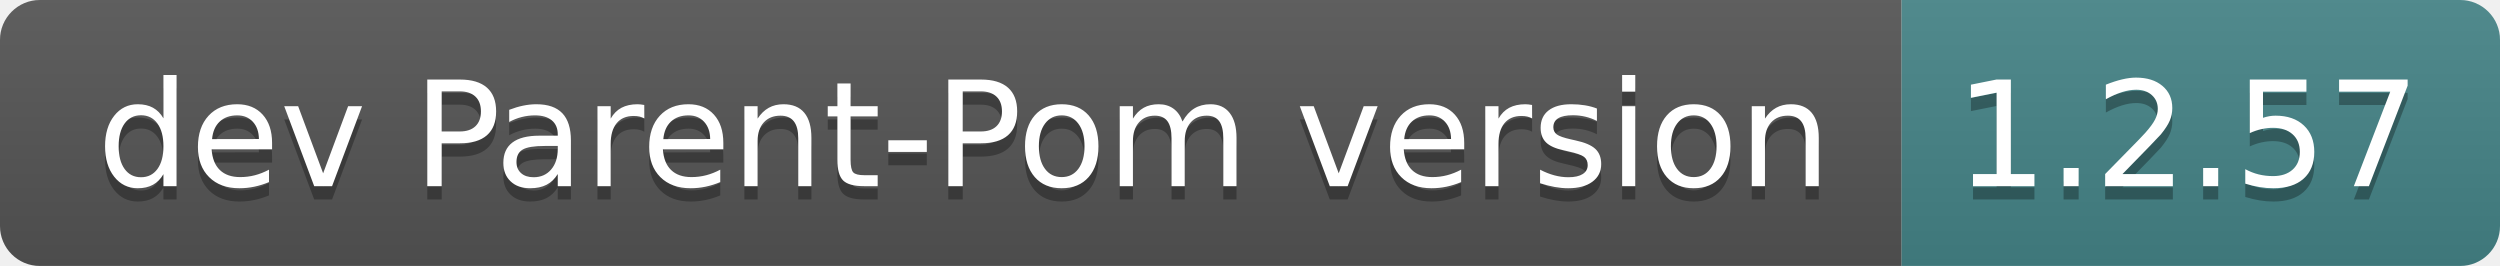
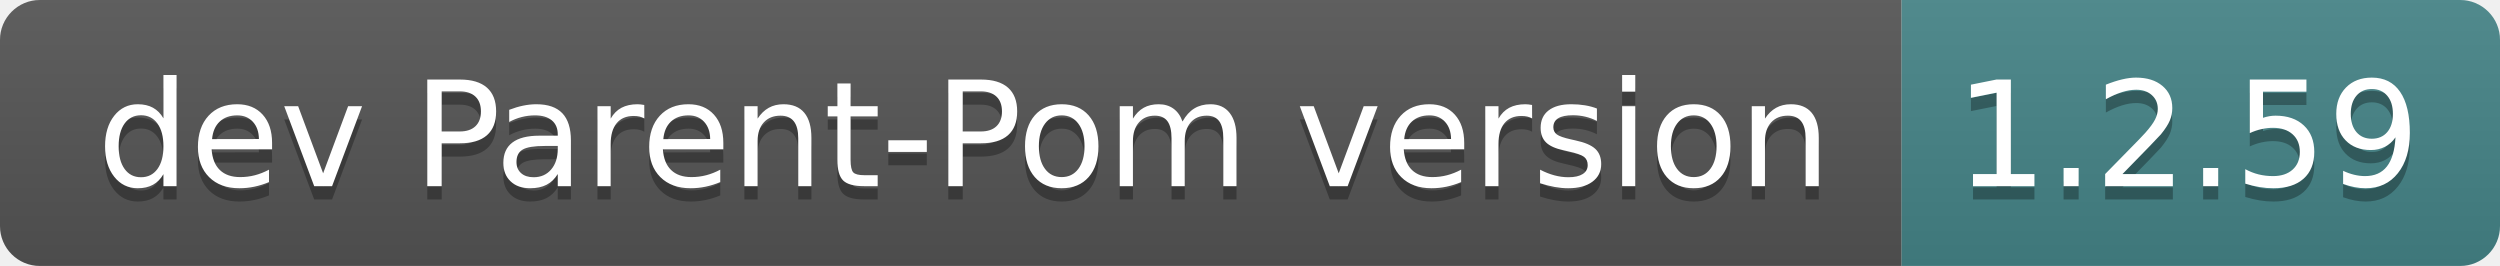
- <svg xmlns="http://www.w3.org/2000/svg" width="188" height="20" role="img" aria-label="dev Parent-Pom version: 1.2.57">
+ <svg xmlns="http://www.w3.org/2000/svg" width="188" height="20" role="img" aria-label="dev Parent-Pom version: 1.2.59">
  <linearGradient id="s" x2="0" y2="100%">
    <stop offset="0" stop-color="#bbb" stop-opacity=".1" />
    <stop offset="1" stop-opacity=".1" />
  </linearGradient>
  <clipPath id="r">
    <rect width="188" height="20" rx="3" fill="#fff" />
  </clipPath>
  <g clip-path="url(#r)">
    <rect width="143" height="20" fill="#555" />
    <rect x="143" width="45" height="20" fill="#458588" />
    <rect width="188" height="20" fill="url(#s)" />
  </g>
  <g fill="#fff" text-anchor="middle" font-family="Verdana,Geneva,DejaVu Sans,sans-serif" text-rendering="geometricPrecision" font-size="110">
    <text aria-hidden="true" x="725" y="150" fill="#010101" fill-opacity=".3" transform="scale(.1)" textLength="1330">dev Parent-Pom version</text>
    <text x="725" y="140" transform="scale(.1)" fill="#fff" textLength="1330">dev Parent-Pom version</text>
-     <text aria-hidden="true" x="1645" y="150" fill="#010101" fill-opacity=".3" transform="scale(.1)" textLength="350">1.2.57</text>
-     <text x="1645" y="140" transform="scale(.1)" fill="#fff" textLength="350">1.2.57</text>
+     <text aria-hidden="true" x="1645" y="150" fill="#010101" fill-opacity=".3" transform="scale(.1)" textLength="350">1.2.59</text>
+     <text x="1645" y="140" transform="scale(.1)" fill="#fff" textLength="350">1.2.59</text>
  </g>
</svg>
